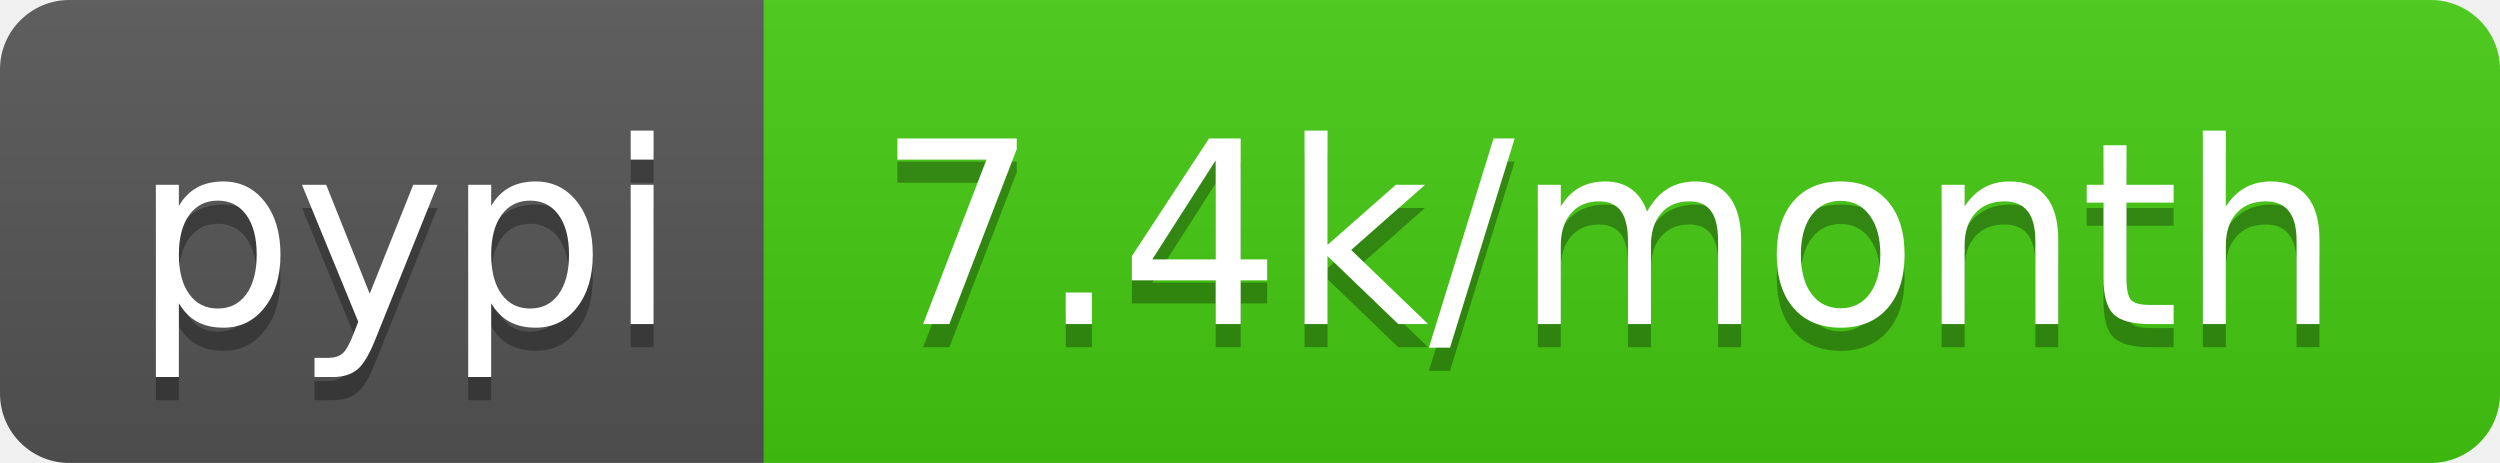
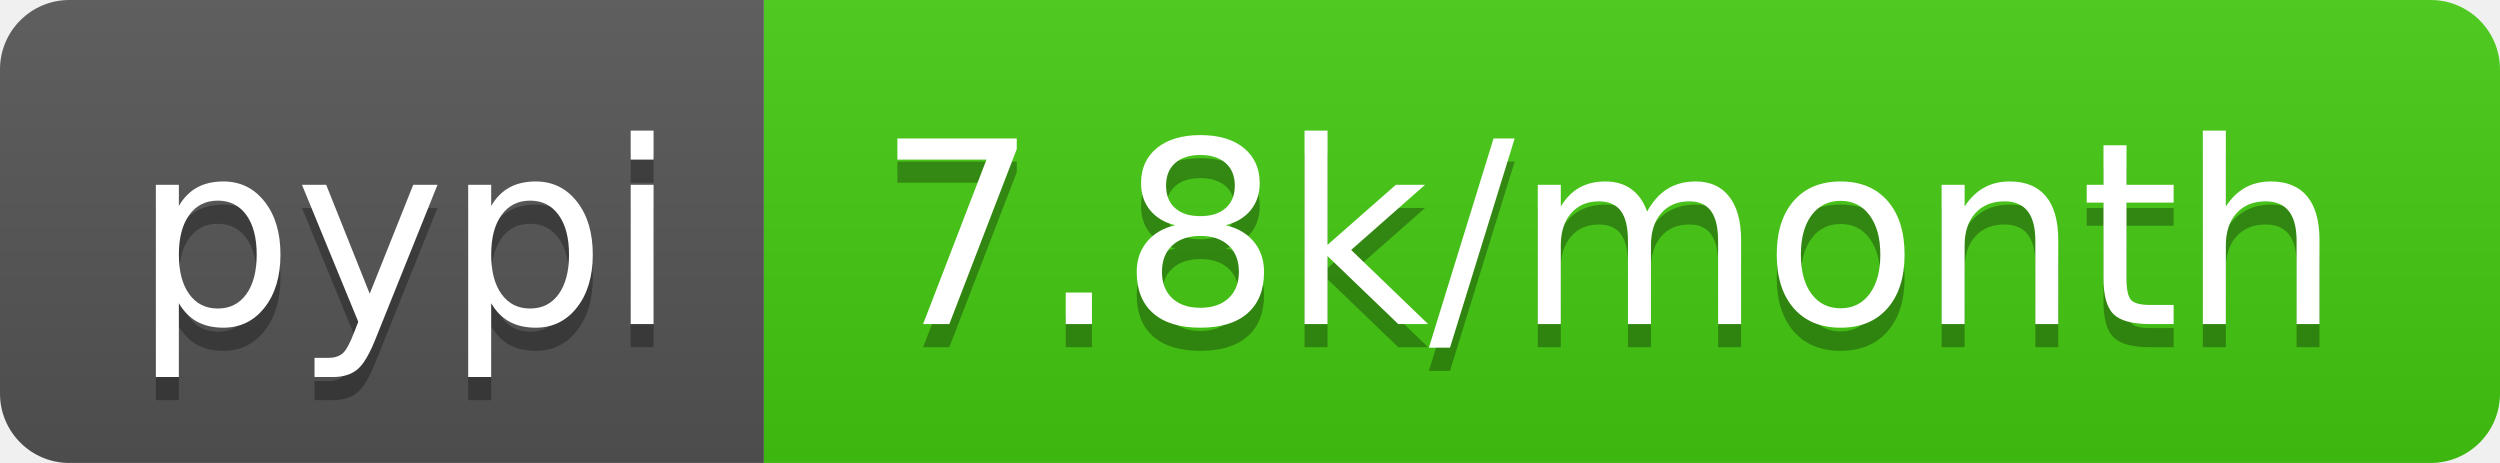
- <svg xmlns="http://www.w3.org/2000/svg" width="108" height="20" role="img" aria-label="pypi: 7.4k/month">
+ <svg xmlns="http://www.w3.org/2000/svg" width="108" height="20" role="img" aria-label="pypi: 7.8k/month">
  <linearGradient id="s" x2="0" y2="100%">
    <stop offset="0" stop-color="#bbb" stop-opacity=".1" />
    <stop offset="1" stop-opacity=".1" />
  </linearGradient>
  <clipPath id="r">
    <rect width="108" height="20" rx="3" fill="#fff" />
  </clipPath>
  <g clip-path="url(#r)">
    <rect width="33" height="20" fill="#555" />
    <rect x="33" width="75" height="20" fill="#4c1" />
    <rect width="108" height="20" fill="url(#s)" />
  </g>
  <g fill="#fff" text-anchor="middle" font-family="Verdana,Geneva,DejaVu Sans,sans-serif" text-rendering="geometricPrecision" font-size="110">
    <text aria-hidden="true" x="175" y="150" fill="#010101" fill-opacity=".3" transform="scale(.1)" textLength="230">pypi</text>
    <text x="175" y="140" transform="scale(.1)" fill="#fff" textLength="230">pypi</text>
-     <text aria-hidden="true" x="695" y="150" fill="#010101" fill-opacity=".3" transform="scale(.1)" textLength="650">7.4k/month</text>
-     <text x="695" y="140" transform="scale(.1)" fill="#fff" textLength="650">7.4k/month</text>
+     <text aria-hidden="true" x="695" y="150" fill="#010101" fill-opacity=".3" transform="scale(.1)" textLength="650">7.8k/month</text>
+     <text x="695" y="140" transform="scale(.1)" fill="#fff" textLength="650">7.8k/month</text>
  </g>
</svg>
